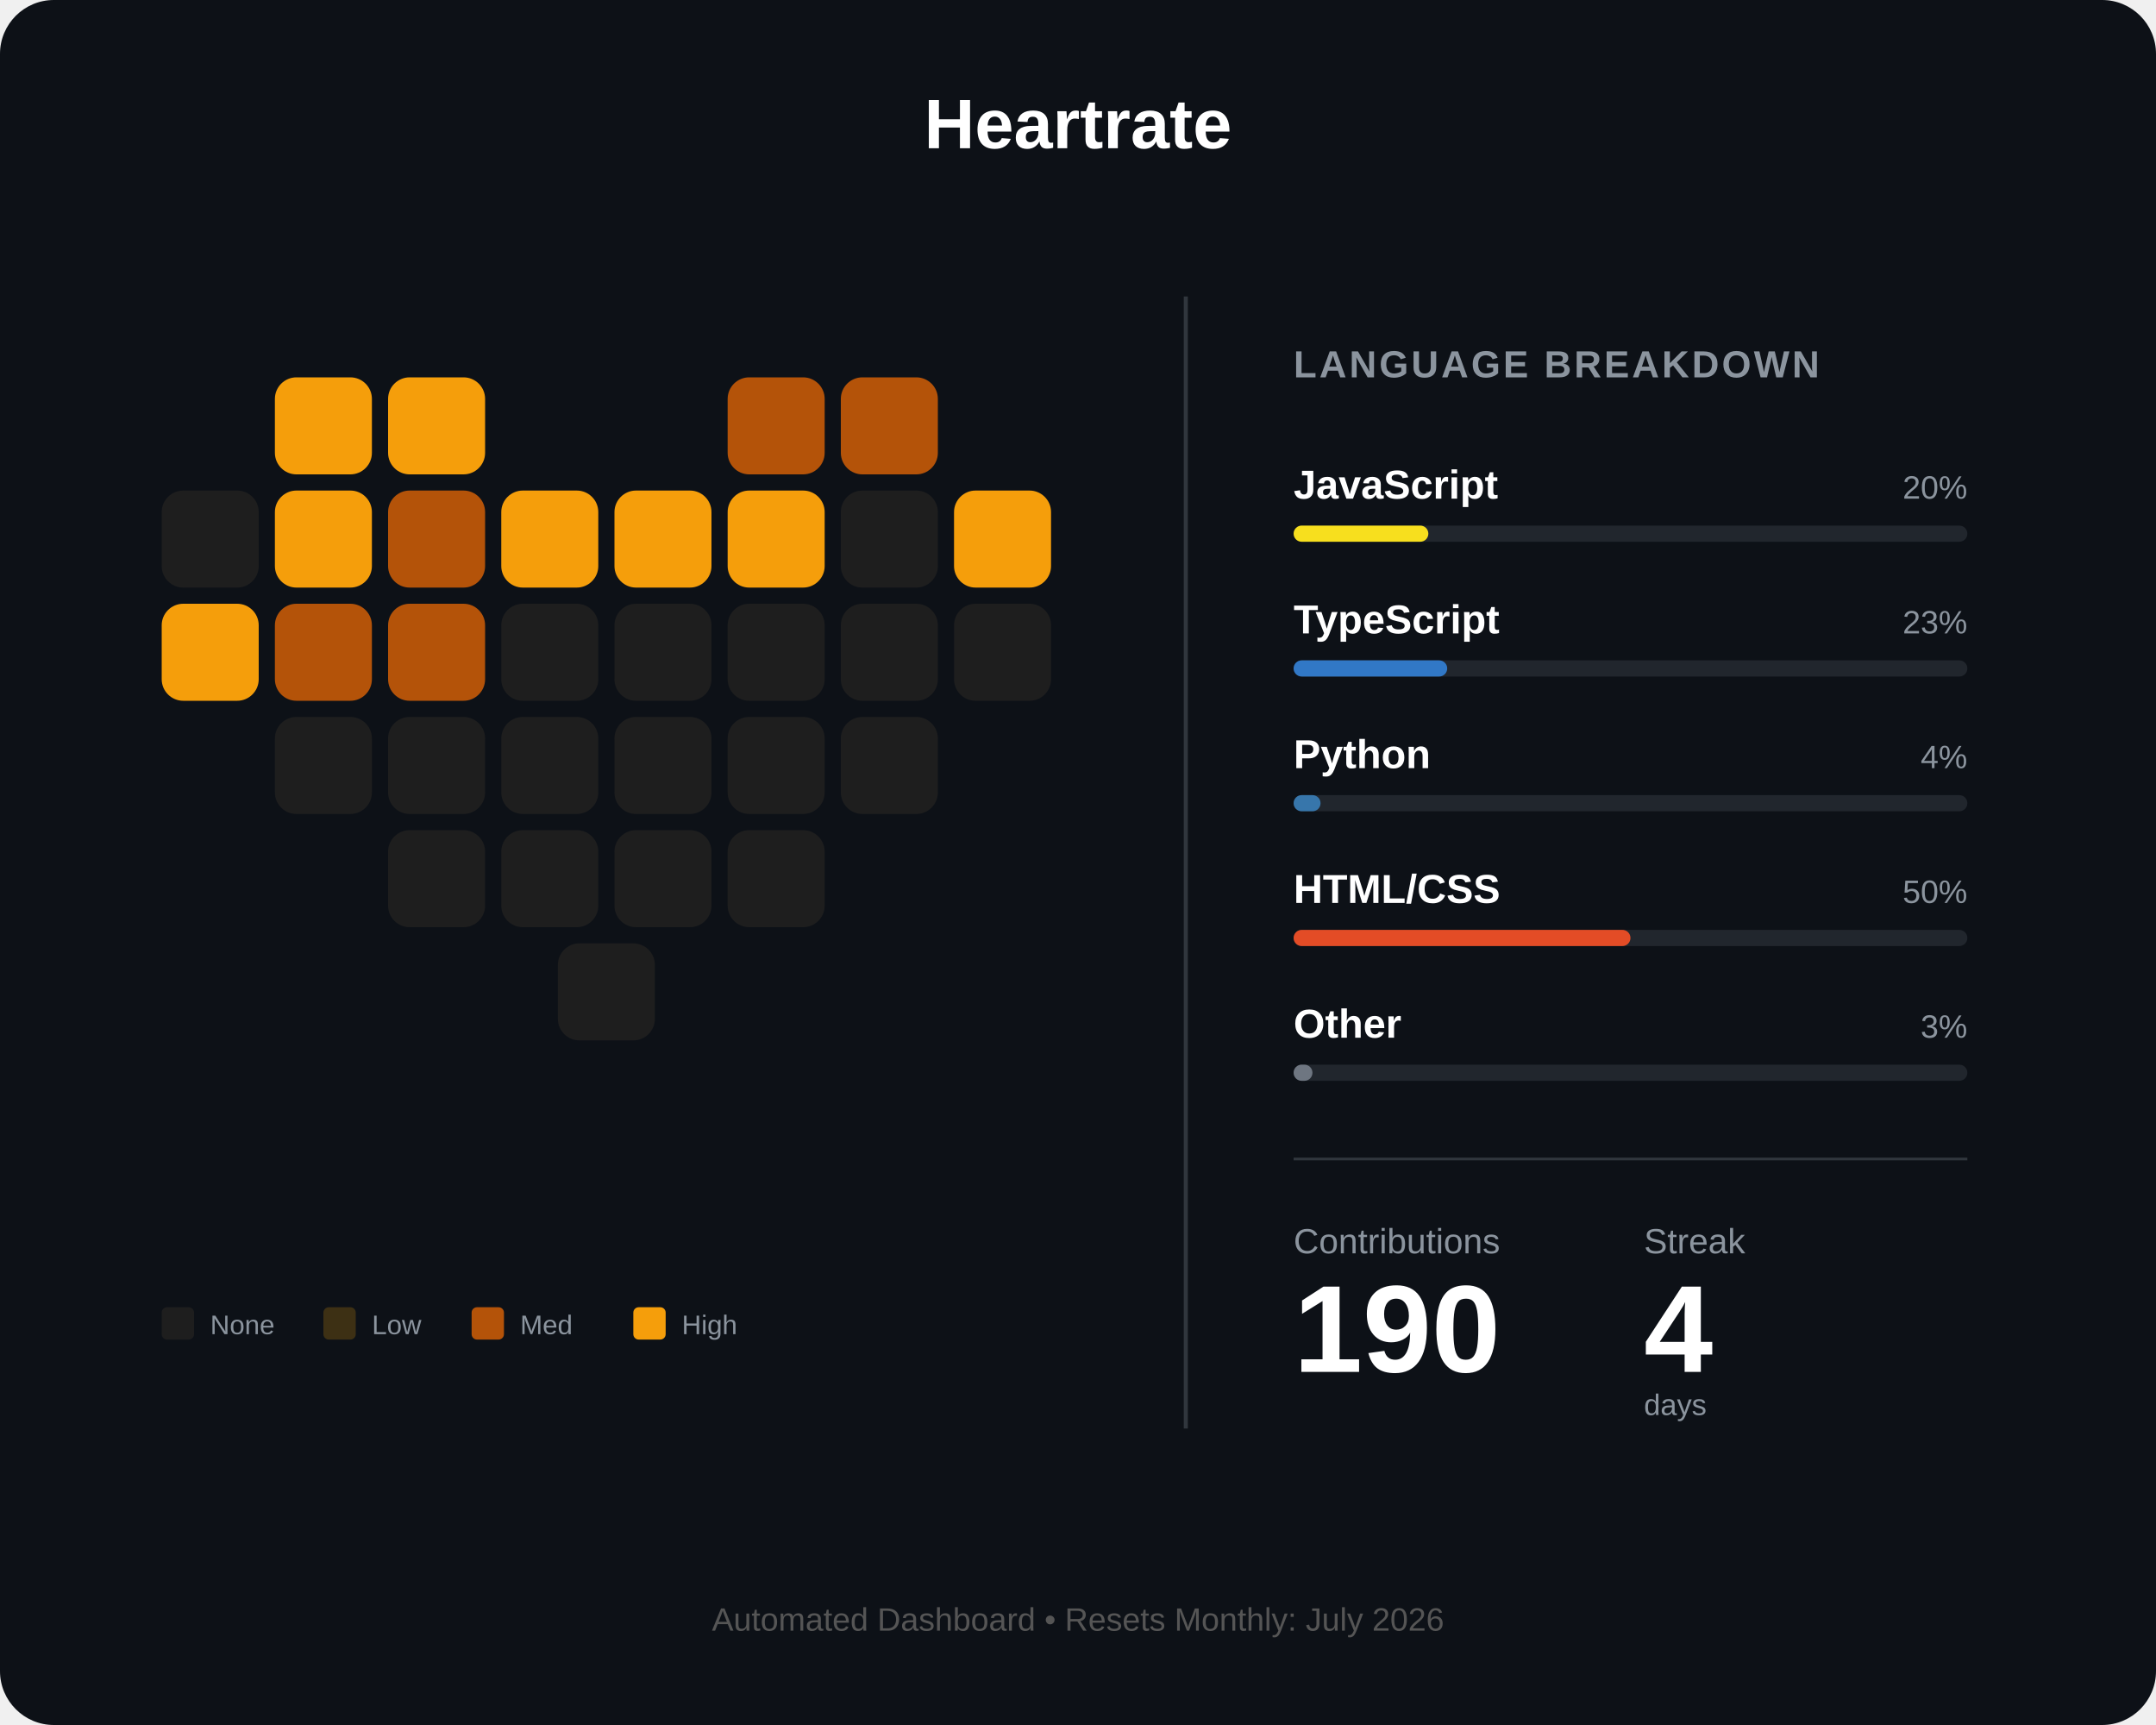
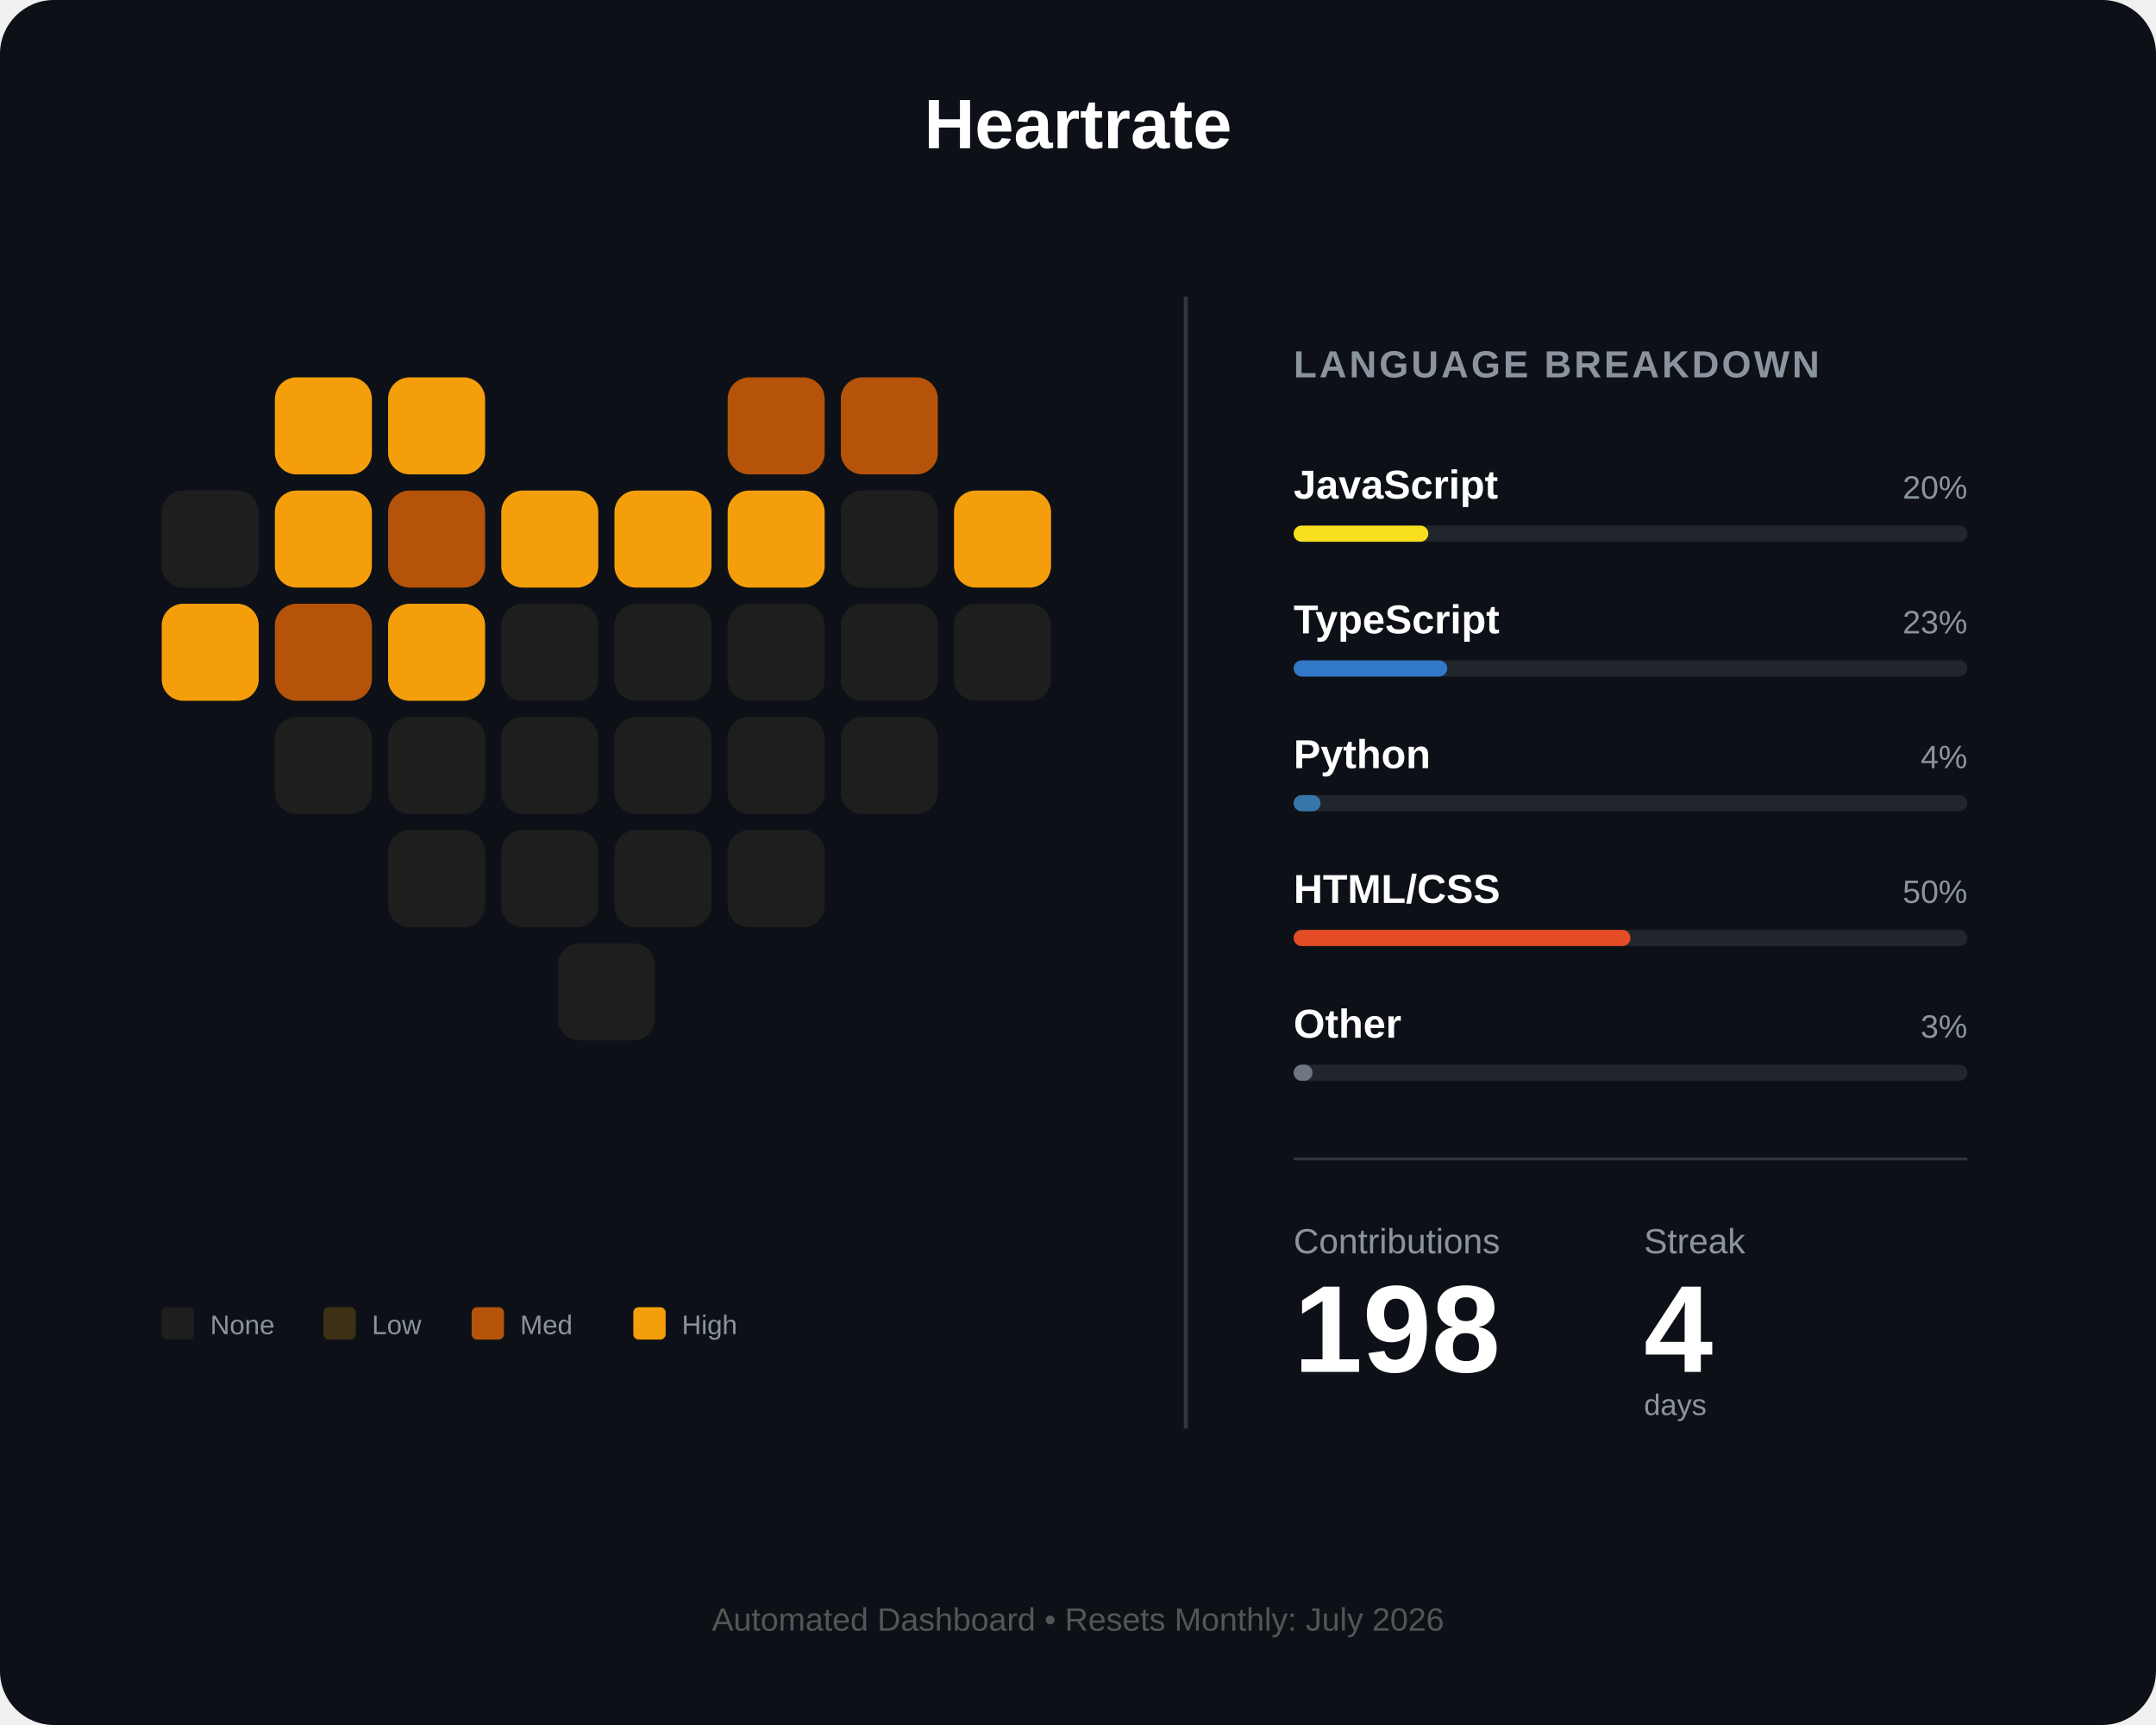
<svg xmlns="http://www.w3.org/2000/svg" width="800" height="640" viewBox="0 0 800 640" fill="none">
  <rect width="800" height="640" rx="20" fill="#0d1117" />
  <text x="400" y="55" fill="white" font-family="Arial" font-size="26" font-weight="bold" text-anchor="middle">Heartrate</text>
  <g id="heart-grid" transform="translate(60, 140)">
    <rect id="day_1" x="42" y="0" width="36" height="36" rx="8" fill="#f59e0b" />
    <rect id="day_2" x="84" y="0" width="36" height="36" rx="8" fill="#f59e0b" />
    <rect id="day_3" x="210" y="0" width="36" height="36" rx="8" fill="#b45309" />
    <rect id="day_4" x="252" y="0" width="36" height="36" rx="8" fill="#b45309" />
    <rect id="day_5" x="0" y="42" width="36" height="36" rx="8" fill="#1e1e1e" />
    <rect id="day_6" x="42" y="42" width="36" height="36" rx="8" fill="#f59e0b" />
    <rect id="day_7" x="84" y="42" width="36" height="36" rx="8" fill="#b45309" />
    <rect id="day_8" x="126" y="42" width="36" height="36" rx="8" fill="#f59e0b" />
    <rect id="day_9" x="168" y="42" width="36" height="36" rx="8" fill="#f59e0b" />
    <rect id="day_10" x="210" y="42" width="36" height="36" rx="8" fill="#f59e0b" />
    <rect id="day_11" x="252" y="42" width="36" height="36" rx="8" fill="#1e1e1e" />
    <rect id="day_12" x="294" y="42" width="36" height="36" rx="8" fill="#f59e0b" />
    <rect id="day_13" x="0" y="84" width="36" height="36" rx="8" fill="#f59e0b" />
    <rect id="day_14" x="42" y="84" width="36" height="36" rx="8" fill="#b45309" />
-     <rect id="day_15" x="84" y="84" width="36" height="36" rx="8" fill="#b45309" />
+     <rect id="day_15" x="84" y="84" width="36" height="36" rx="8" fill="#f59e0b" />
    <rect id="day_16" x="126" y="84" width="36" height="36" rx="8" fill="#1e1e1e" />
    <rect id="day_17" x="168" y="84" width="36" height="36" rx="8" fill="#1e1e1e" />
    <rect id="day_18" x="210" y="84" width="36" height="36" rx="8" fill="#1e1e1e" />
    <rect id="day_19" x="252" y="84" width="36" height="36" rx="8" fill="#1e1e1e" />
    <rect id="day_20" x="294" y="84" width="36" height="36" rx="8" fill="#1e1e1e" />
    <rect id="day_21" x="42" y="126" width="36" height="36" rx="8" fill="#1e1e1e" />
    <rect id="day_22" x="84" y="126" width="36" height="36" rx="8" fill="#1e1e1e" />
    <rect id="day_23" x="126" y="126" width="36" height="36" rx="8" fill="#1e1e1e" />
    <rect id="day_24" x="168" y="126" width="36" height="36" rx="8" fill="#1e1e1e" />
    <rect id="day_25" x="210" y="126" width="36" height="36" rx="8" fill="#1e1e1e" />
    <rect id="day_26" x="252" y="126" width="36" height="36" rx="8" fill="#1e1e1e" />
    <rect id="day_27" x="84" y="168" width="36" height="36" rx="8" fill="#1e1e1e" />
    <rect id="day_28" x="126" y="168" width="36" height="36" rx="8" fill="#1e1e1e" />
    <rect id="day_29" x="168" y="168" width="36" height="36" rx="8" fill="#1e1e1e" />
    <rect id="day_30" x="210" y="168" width="36" height="36" rx="8" fill="#1e1e1e" />
    <rect id="day_31" x="147" y="210" width="36" height="36" rx="8" fill="#1e1e1e" />
  </g>
  <g transform="translate(60, 485)">
    <rect id="legend_empty" x="0" y="0" width="12" height="12" rx="2" fill="#1e1e1e" />
    <text x="18" y="10" fill="#8b949e" font-family="Arial" font-size="10">None</text>
    <rect id="legend_low" x="60" y="0" width="12" height="12" rx="2" fill="#3d3014" />
    <text x="78" y="10" fill="#8b949e" font-family="Arial" font-size="10">Low</text>
    <rect id="legend_med" x="115" y="0" width="12" height="12" rx="2" fill="#b45309" />
    <text x="133" y="10" fill="#8b949e" font-family="Arial" font-size="10">Med</text>
    <rect id="legend_high" x="175" y="0" width="12" height="12" rx="2" fill="#f59e0b" />
    <text x="193" y="10" fill="#8b949e" font-family="Arial" font-size="10">High</text>
  </g>
  <line x1="440" y1="110" x2="440" y2="530" stroke="#30363d" stroke-width="1.5" />
  <g transform="translate(480, 140)">
    <text x="0" y="0" fill="#8b949e" font-family="Arial" font-size="14" font-weight="bold" letter-spacing="1">LANGUAGE BREAKDOWN</text>
    <g transform="translate(0, 45)">
      <text id="lang_1_name" x="0" y="0" fill="white" font-family="Arial" font-size="15" font-weight="bold">JavaScript</text>
      <text id="lang_1_percent" x="250" y="0" fill="#8b949e" font-family="Arial" font-size="12" text-anchor="end">20%</text>
      <rect x="0" y="10" width="250" height="6" rx="3" fill="#21262d" />
      <rect id="lang_1_bar" x="0" y="10" width="50" height="6" rx="3" fill="#f7df1e" />
    </g>
    <g transform="translate(0, 95)">
      <text id="lang_2_name" x="0" y="0" fill="white" font-family="Arial" font-size="15" font-weight="bold">TypeScript</text>
      <text id="lang_2_percent" x="250" y="0" fill="#8b949e" font-family="Arial" font-size="12" text-anchor="end">23%</text>
      <rect x="0" y="10" width="250" height="6" rx="3" fill="#21262d" />
      <rect id="lang_2_bar" x="0" y="10" width="57" height="6" rx="3" fill="#3178c6" />
    </g>
    <g transform="translate(0, 145)">
      <text id="lang_3_name" x="0" y="0" fill="white" font-family="Arial" font-size="15" font-weight="bold">Python</text>
      <text id="lang_3_percent" x="250" y="0" fill="#8b949e" font-family="Arial" font-size="12" text-anchor="end">4%</text>
      <rect x="0" y="10" width="250" height="6" rx="3" fill="#21262d" />
      <rect id="lang_3_bar" x="0" y="10" width="10" height="6" rx="3" fill="#3776ab" />
    </g>
    <g transform="translate(0, 195)">
      <text id="lang_4_name" x="0" y="0" fill="white" font-family="Arial" font-size="15" font-weight="bold">HTML/CSS</text>
      <text id="lang_4_percent" x="250" y="0" fill="#8b949e" font-family="Arial" font-size="12" text-anchor="end">50%</text>
      <rect x="0" y="10" width="250" height="6" rx="3" fill="#21262d" />
      <rect id="lang_4_bar" x="0" y="10" width="125" height="6" rx="3" fill="#e34c26" />
    </g>
    <g transform="translate(0, 245)">
      <text id="lang_5_name" x="0" y="0" fill="white" font-family="Arial" font-size="15" font-weight="bold">Other</text>
      <text id="lang_5_percent" x="250" y="0" fill="#8b949e" font-family="Arial" font-size="12" text-anchor="end">3%</text>
      <rect x="0" y="10" width="250" height="6" rx="3" fill="#21262d" />
      <rect id="lang_5_bar" x="0" y="10" width="7" height="6" rx="3" fill="#6e7681" />
    </g>
    <line x1="0" y1="290" x2="250" y2="290" stroke="#30363d" stroke-width="1" />
    <g transform="translate(0, 325)">
      <text x="0" y="0" fill="#8b949e" font-family="Arial" font-size="13">Contributions</text>
      <text x="130" y="0" fill="#8b949e" font-family="Arial" font-size="13">Streak</text>
-       <text id="total_count" x="0" y="44" fill="white" font-family="Arial" font-size="46" font-weight="bold">190</text>
+       <text id="total_count" x="0" y="44" fill="white" font-family="Arial" font-size="46" font-weight="bold">198</text>
      <text id="streak_count" x="130" y="44" fill="white" font-family="Arial" font-size="46" font-weight="bold">4</text>
      <text x="130" y="60" fill="#8b949e" font-family="Arial" font-size="11">days</text>
    </g>
  </g>
  <text id="footer_text" x="400" y="605" fill="#555" font-family="Arial" font-size="12" text-anchor="middle">Automated Dashboard • Resets Monthly: July 2026</text>
</svg>
